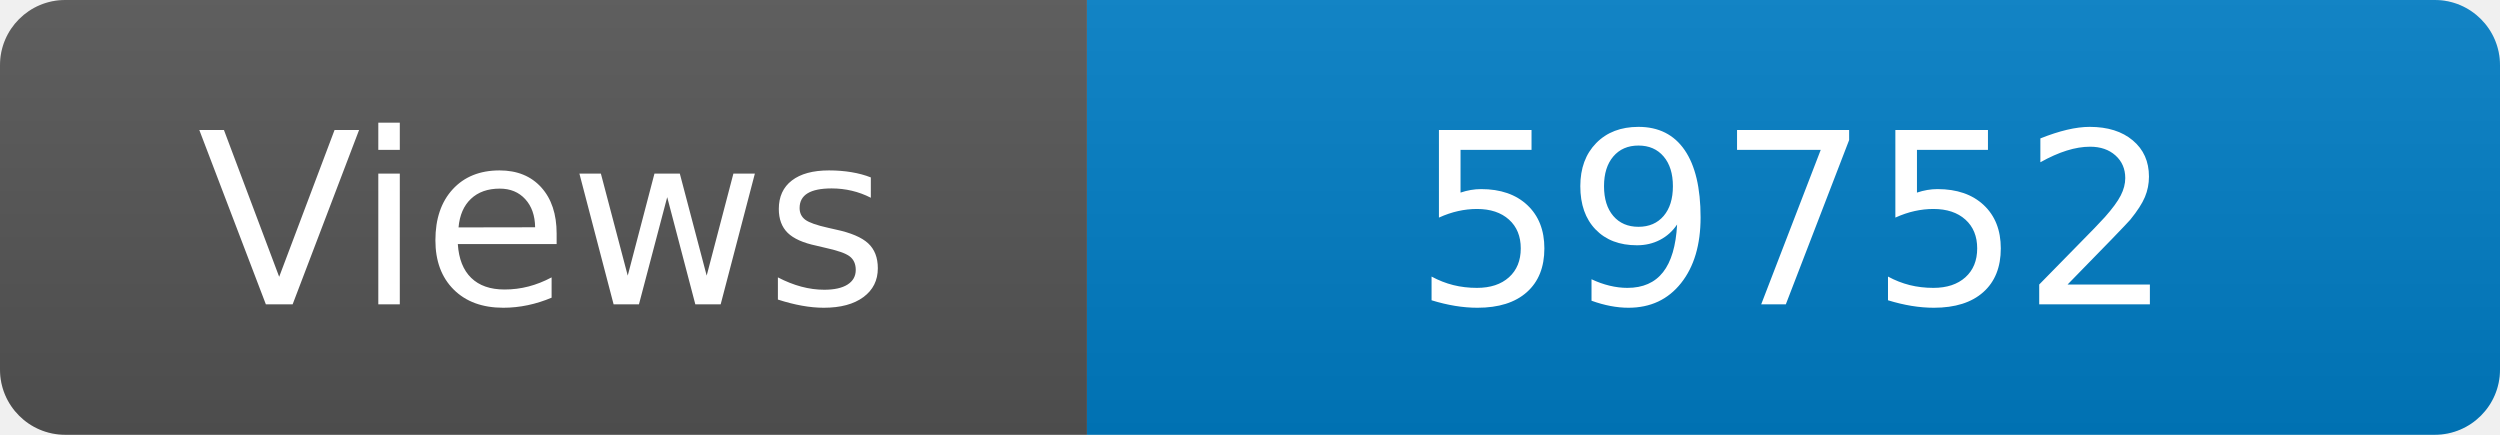
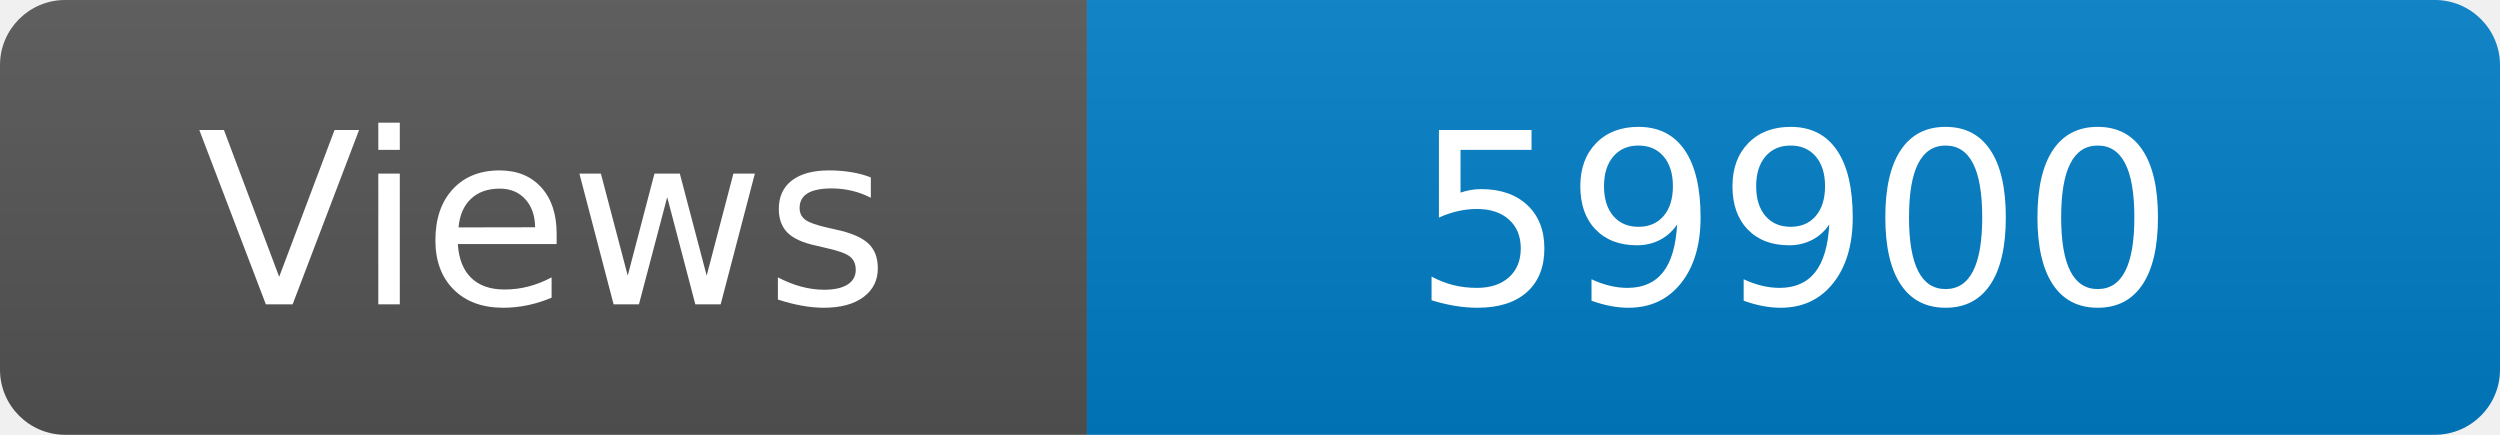
<svg xmlns="http://www.w3.org/2000/svg" width="115" height="20" role="img" aria-label="Maintained?: yes">
  <linearGradient id="s" x2="0" y2="100%">
    <stop offset="0" stop-color="#bbb" stop-opacity=".1" />
    <stop offset="1" stop-opacity=".1" />
  </linearGradient>
  <clipPath id="r">
    <rect width="115" height="20" rx="3" fill="#fff" />
  </clipPath>
  <g clip-path="url(#r)">
    <rect width="50" height="20" fill="#555" />
    <rect x="50" width="160" height="20" fill="#007ec6" />
    <rect width="115" height="20" fill="url(#s)" />
  </g>
  <g fill="#fff" text-anchor="middle" font-family="Verdana,Geneva,DejaVu Sans,sans-serif" font-size="110">
    <text x="250" y="140" transform="scale(.1)" fill="#fff">Views</text>
-     <text x="825" y="140" transform="scale(.1)" fill="#fff">59752</text>
+     <text x="825" y="140" transform="scale(.1)" fill="#fff">59900</text>
  </g>
</svg>
